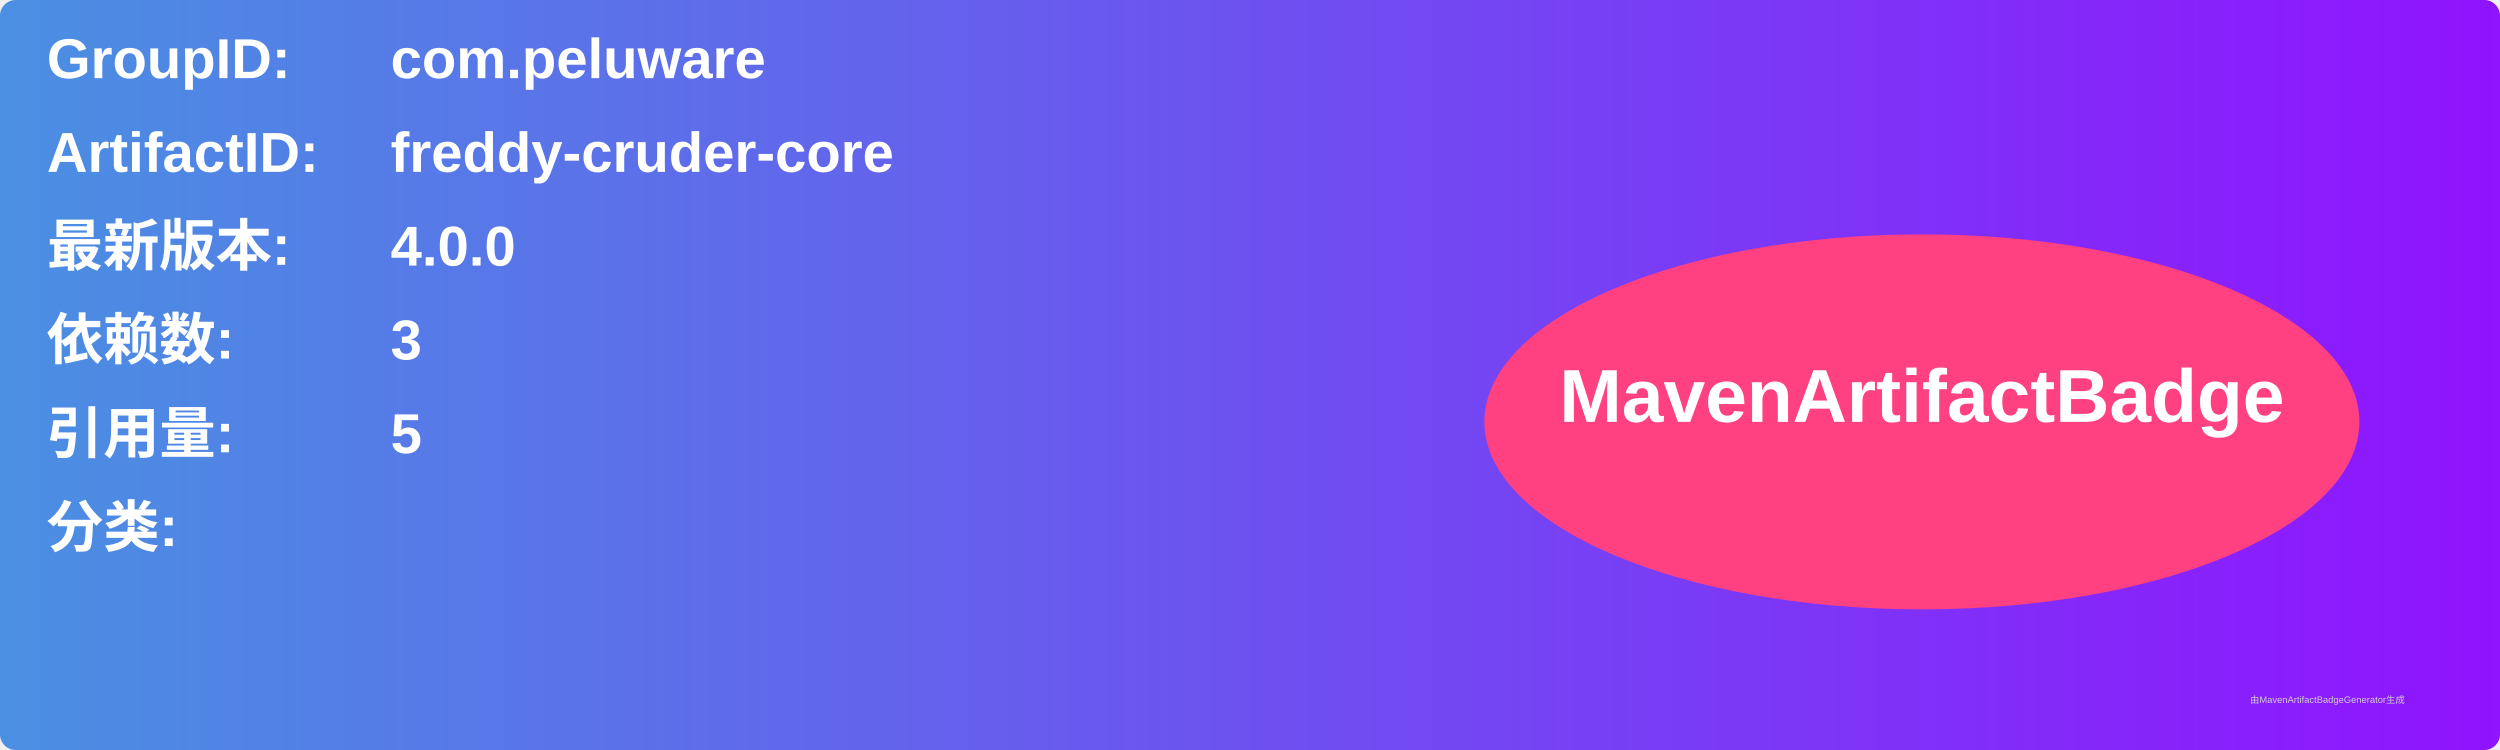
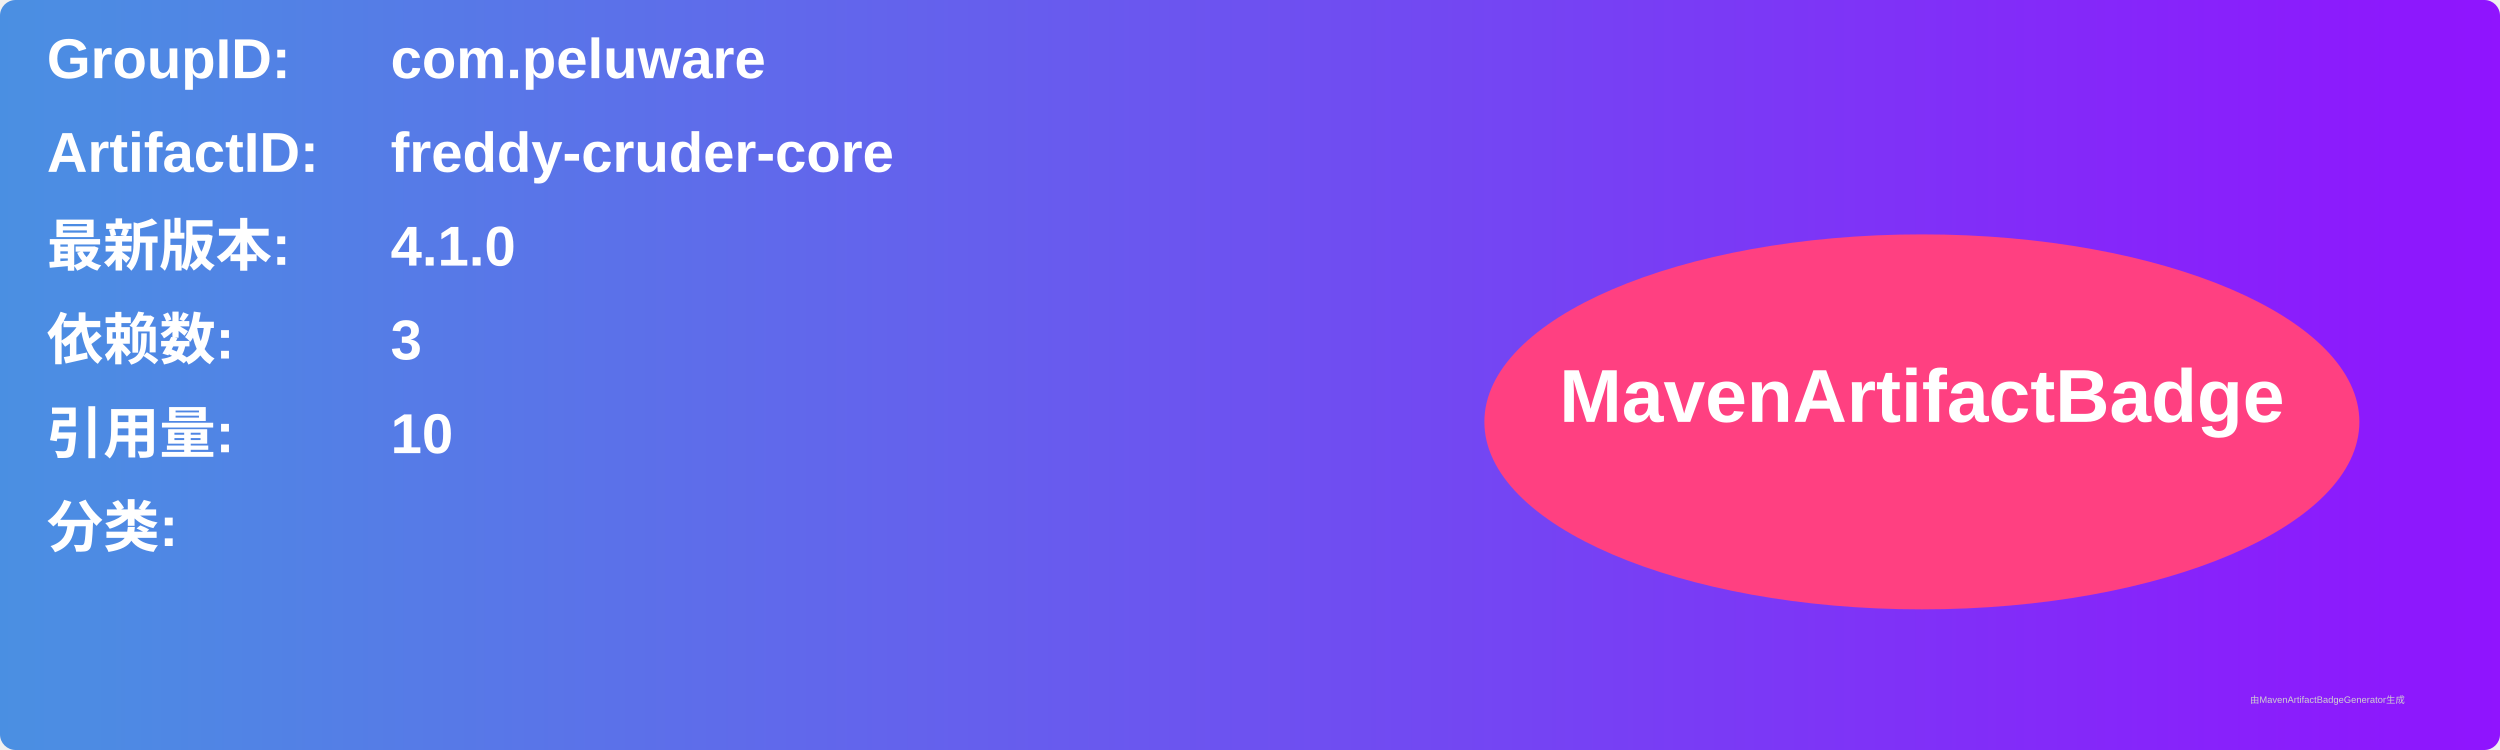
<svg xmlns="http://www.w3.org/2000/svg" width="800" height="240" viewBox="0 0 800 240">
  <linearGradient id="grad" x1="0%" y1="0%" x2="100%" y2="0%">
    <stop offset="0%" stop-color="#4a90e2" />
    <stop offset="100%" stop-color="#9013fe" />
  </linearGradient>
  <rect width="100%" height="100%" rx="5" ry="5" fill="url(#grad)" />
  <g transform="translate(15, 15)">
    <text x="0" y="10" font-family="Arial" font-size="18" fill="white" font-weight="bold" width="260">GroupID:</text>
    <text x="110" y="10" font-family="Arial" font-size="18" fill="white" font-weight="bold" width="460">com.peluware</text>
    <text x="0" y="40" font-family="Arial" font-size="18" fill="white" font-weight="bold" width="260">ArtifactID:</text>
    <text x="110" y="40" font-family="Arial" font-size="18" fill="white" font-weight="bold" width="460">freddy-cruder-core</text>
    <text x="0" y="70" font-family="Arial" font-size="18" fill="white" font-weight="bold">最新版本:</text>
    <text x="110" y="70" font-family="Arial" font-size="18" fill="white" font-weight="bold">
-       <tspan font-weight="bold">4.0.0</tspan>
+       <tspan font-weight="bold">4.1.0</tspan>
    </text>
    <text x="0" y="100" font-family="Arial" font-size="18" fill="white" font-weight="bold">依赖数: </text>
    <text x="110" y="100" font-family="Arial" font-size="18" fill="white">
      <tspan font-weight="bold">3</tspan>
    </text>
    <text x="0" y="130" font-family="Arial" font-size="18" fill="white" font-weight="bold">引用量: </text>
    <text x="110" y="130" font-family="Arial" font-size="18" fill="white">
-       <tspan font-weight="bold">5</tspan>
+       <tspan font-weight="bold">10</tspan>
    </text>
    <text x="0" y="160" font-family="Arial" font-size="18" fill="white" font-weight="bold">分类:</text>
    <text x="10" y="190" font-family="Arial" font-size="10" fill="white">
      <tspan font-weight="bold" />
    </text>
    <ellipse cx="600" cy="120" rx="140" ry="60" fill="#ff4081" />
    <text x="600" y="120" text-anchor="middle" font-family="Arial" font-size="24" fill="white" font-weight="bold">MavenArtifactBadge</text>
  </g>
  <text x="720" y="225" font-family="Arial" font-size="3" fill="#d0d0d0">由MavenArtifactBadgeGenerator生成</text>
</svg>
